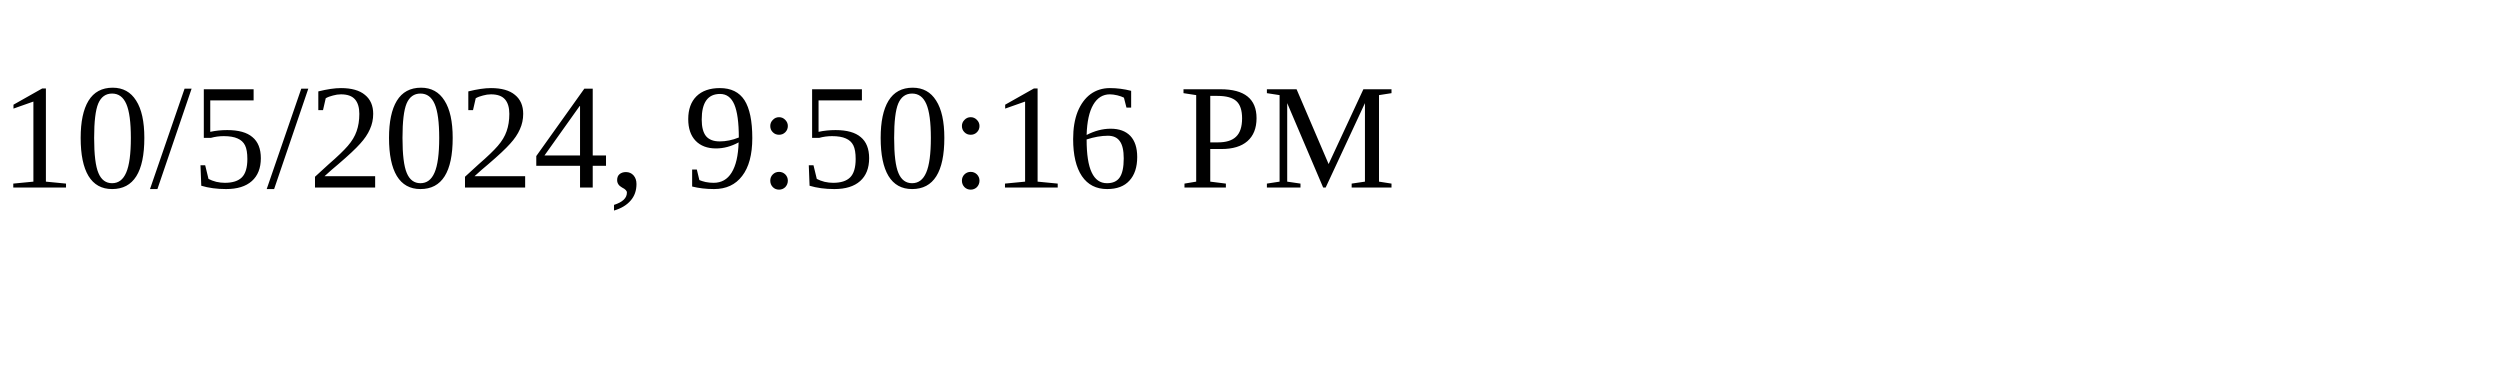
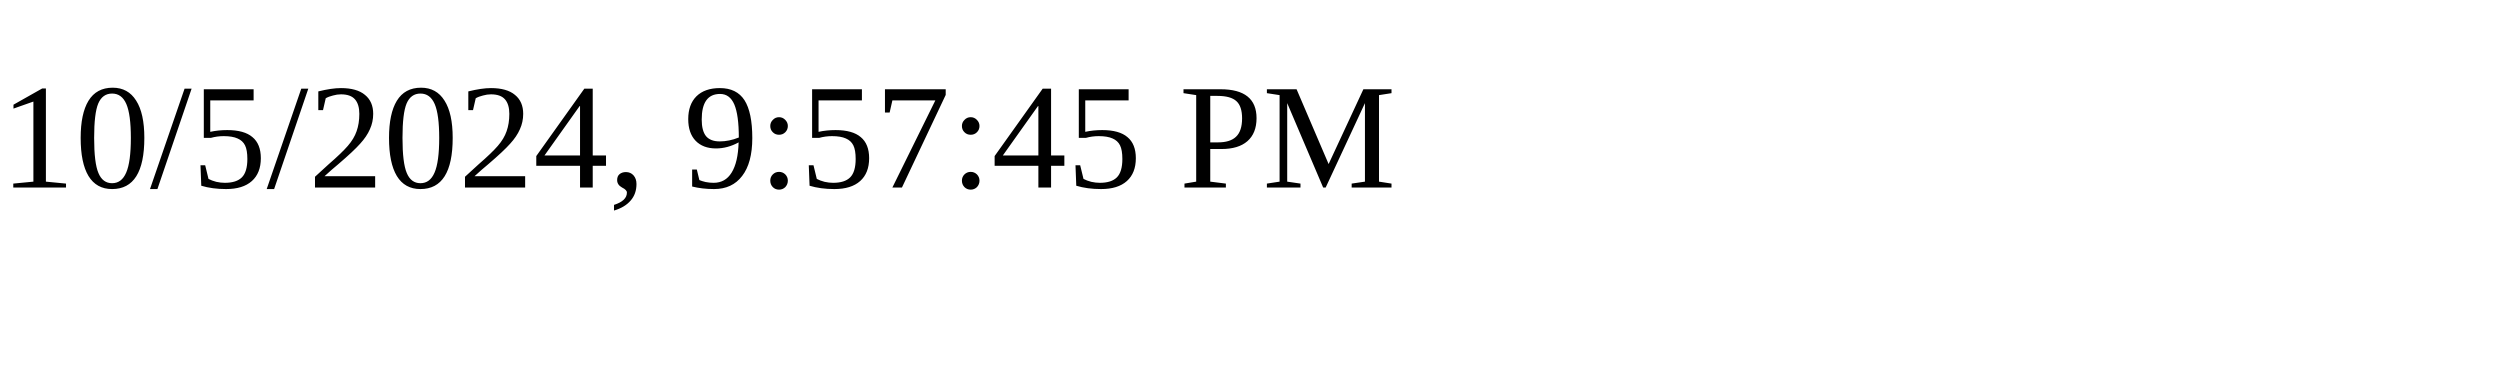
<svg xmlns="http://www.w3.org/2000/svg" height="30" width="200">
-   <text x="0" y="15">10/5/2024, 9:50:16 PM</text>
+   <text x="0" y="15">10/5/2024, 9:57:45 PM</text>
</svg>
